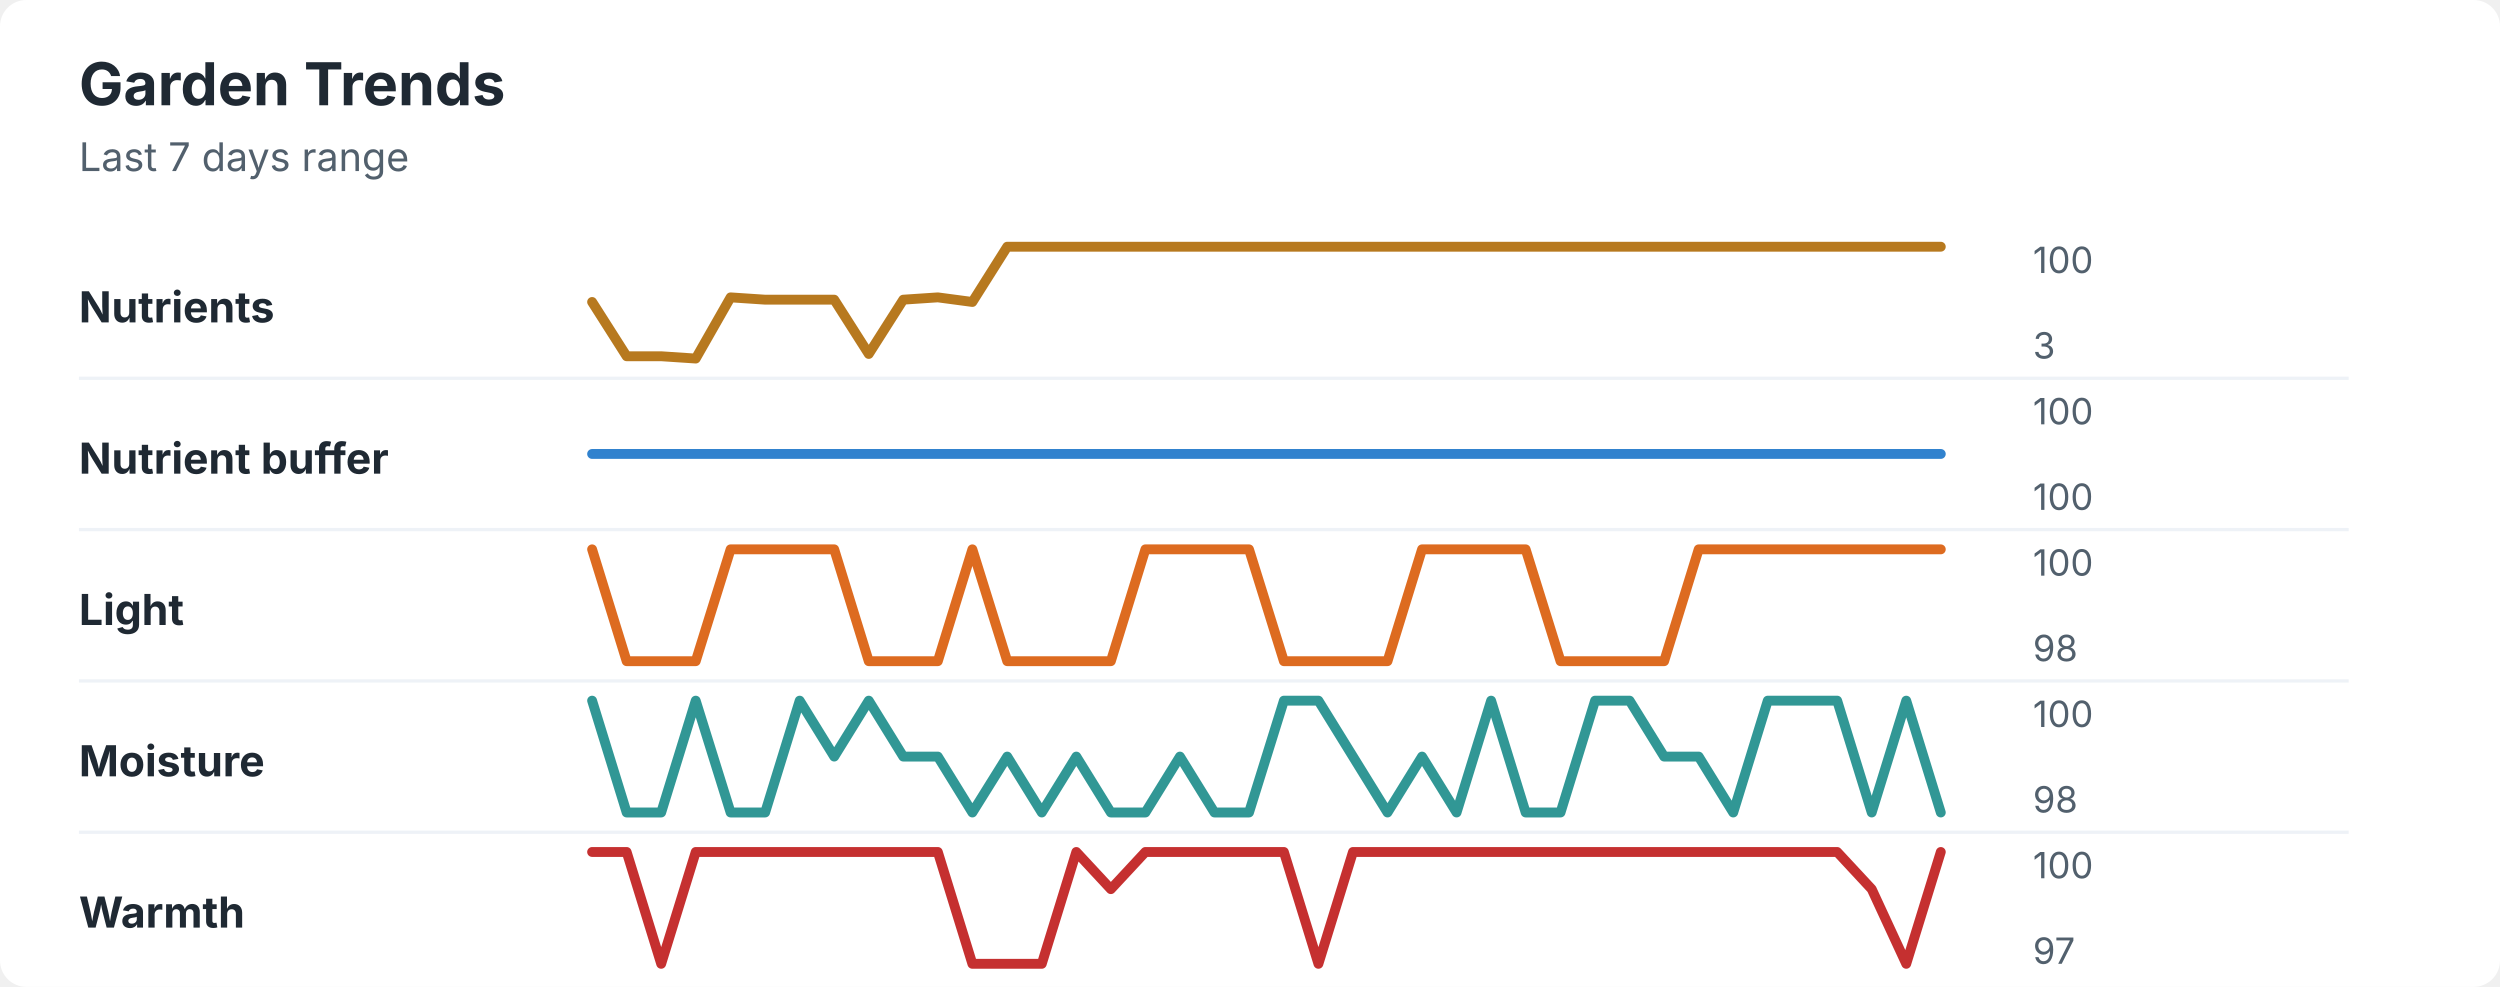
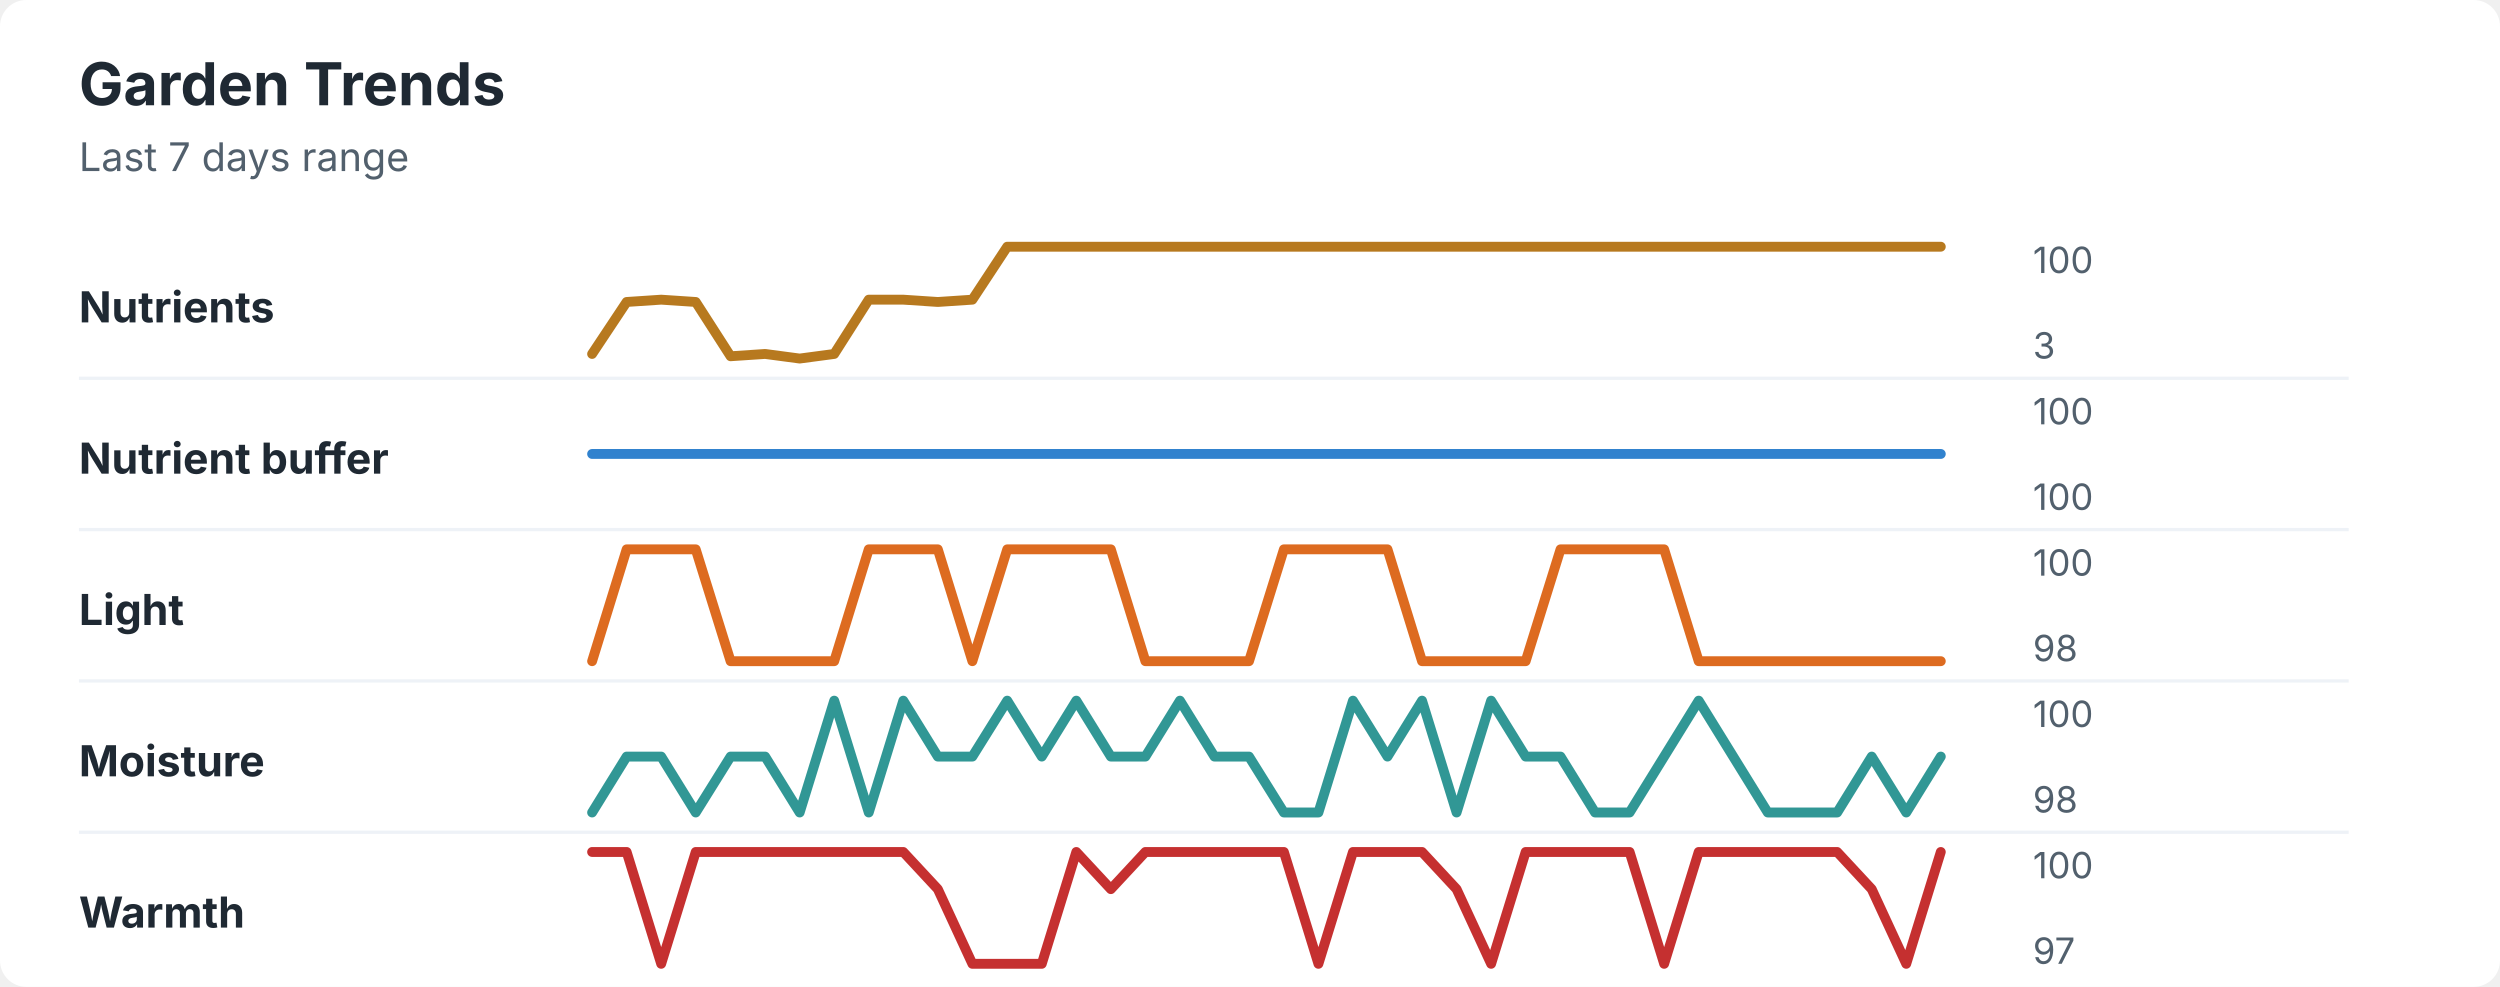
<svg xmlns="http://www.w3.org/2000/svg" width="760" height="300" viewBox="0 0 760 300" role="img" aria-labelledby="title desc">
  <rect width="760" height="300" rx="8" fill="#ffffff" />
  <style>
    text { font-family: -apple-system, BlinkMacSystemFont, "Segoe UI", sans-serif; }
    .title { font-size: 18px; font-weight: 700; fill: #1f2933; }
    .subtitle { font-size: 12px; fill: #52606d; }
    .label { font-size: 13px; font-weight: 650; fill: #1f2933; }
    .axis-value { font-size: 11px; fill: #52606d; }
    .separator { stroke: #eef2f7; stroke-width: 1; }
  </style>
  <text x="24" y="32" class="title">Garden Trends</text>
  <text x="24" y="52" class="subtitle">Last 7 days range</text>
  <text x="24" y="98" class="label">Nutrients</text>
-   <polyline points="180.0,91.8 190.5,108.3 201.0,108.3 211.5,109.0 222.1,90.4 232.6,91.1 243.1,91.1 253.6,91.1 264.1,107.6 274.6,91.1 285.1,90.4 295.6,91.8 306.2,75.0 316.7,75.0 327.2,75.0 337.7,75.0 348.2,75.0 358.7,75.0 369.2,75.0 379.7,75.0 390.3,75.0 400.8,75.0 411.3,75.0 421.8,75.0 432.3,75.0 442.8,75.0 453.3,75.0 463.8,75.0 474.4,75.0 484.9,75.0 495.4,75.0 505.9,75.0 516.4,75.0 526.9,75.0 537.4,75.0 547.9,75.0 558.5,75.0 569.0,75.0 579.5,75.0 590.0,75.0 " fill="none" stroke="#b7791f" stroke-width="3" stroke-linecap="round" stroke-linejoin="round" />
+   <polyline points="180.0,107.6 190.5,91.8 201.0,91.1 211.5,91.8 222.1,108.3 232.6,107.6 243.1,109.0 253.6,107.6 264.1,91.1 274.6,91.1 285.1,91.8 295.6,91.1 306.2,75.0 316.7,75.0 327.2,75.0 337.7,75.0 348.2,75.0 358.7,75.0 369.2,75.0 379.7,75.0 390.3,75.0 400.8,75.0 411.3,75.0 421.8,75.0 432.3,75.0 442.8,75.0 453.3,75.0 463.8,75.0 474.4,75.0 484.9,75.0 495.4,75.0 505.9,75.0 516.4,75.0 526.9,75.0 537.4,75.0 547.9,75.0 558.5,75.0 569.0,75.0 579.5,75.0 590.0,75.0 " fill="none" stroke="#b7791f" stroke-width="3" stroke-linecap="round" stroke-linejoin="round" />
  <text x="618" y="83" class="axis-value">100</text>
  <text x="618" y="109" class="axis-value">3</text>
  <line x1="24" y1="115.0" x2="714" y2="115.0" class="separator" />
  <text x="24" y="144" class="label">Nutrient buffer</text>
  <polyline points="180.0,138.0 190.5,138.0 201.0,138.0 211.5,138.0 222.1,138.0 232.6,138.0 243.1,138.0 253.6,138.0 264.1,138.0 274.6,138.0 285.1,138.0 295.6,138.0 306.2,138.0 316.7,138.0 327.2,138.0 337.7,138.0 348.2,138.0 358.7,138.0 369.2,138.0 379.7,138.0 390.3,138.0 400.8,138.0 411.3,138.0 421.8,138.0 432.3,138.0 442.8,138.0 453.3,138.0 463.8,138.0 474.4,138.0 484.9,138.0 495.4,138.0 505.9,138.0 516.4,138.0 526.9,138.0 537.4,138.0 547.9,138.0 558.5,138.0 569.0,138.0 579.5,138.0 590.0,138.0 " fill="none" stroke="#3182ce" stroke-width="3" stroke-linecap="round" stroke-linejoin="round" />
  <text x="618" y="129" class="axis-value">100</text>
  <text x="618" y="155" class="axis-value">100</text>
  <line x1="24" y1="161.0" x2="714" y2="161.0" class="separator" />
  <text x="24" y="190" class="label">Light</text>
-   <polyline points="180.0,167.0 190.5,201.0 201.0,201.0 211.5,201.0 222.1,167.0 232.6,167.0 243.1,167.0 253.6,167.0 264.1,201.0 274.6,201.0 285.1,201.0 295.6,167.0 306.2,201.0 316.7,201.0 327.2,201.0 337.7,201.0 348.2,167.0 358.7,167.0 369.2,167.0 379.7,167.0 390.3,201.0 400.8,201.0 411.3,201.0 421.8,201.0 432.3,167.0 442.8,167.0 453.3,167.0 463.8,167.0 474.4,201.0 484.9,201.0 495.4,201.0 505.9,201.0 516.4,167.0 526.9,167.0 537.4,167.0 547.9,167.0 558.5,167.0 569.0,167.0 579.5,167.0 590.0,167.0 " fill="none" stroke="#dd6b20" stroke-width="3" stroke-linecap="round" stroke-linejoin="round" />
+   <polyline points="180.0,201.0 190.5,167.0 201.0,167.0 211.5,167.0 222.1,201.0 232.6,201.0 243.1,201.0 253.6,201.0 264.1,167.0 274.6,167.0 285.1,167.0 295.6,201.0 306.2,167.0 316.7,167.0 327.2,167.0 337.7,167.0 348.2,201.0 358.7,201.0 369.2,201.0 379.7,201.0 390.3,167.0 400.8,167.0 411.3,167.0 421.8,167.0 432.3,201.0 442.8,201.0 453.3,201.0 463.8,201.0 474.4,167.0 484.9,167.0 495.4,167.0 505.9,167.0 516.4,201.0 526.9,201.0 537.4,201.0 547.9,201.0 558.5,201.0 569.0,201.0 579.5,201.0 590.0,201.0 " fill="none" stroke="#dd6b20" stroke-width="3" stroke-linecap="round" stroke-linejoin="round" />
  <text x="618" y="175" class="axis-value">100</text>
  <text x="618" y="201" class="axis-value">98</text>
  <line x1="24" y1="207.0" x2="714" y2="207.0" class="separator" />
  <text x="24" y="236" class="label">Moisture</text>
-   <polyline points="180.0,213.0 190.5,247.0 201.0,247.0 211.5,213.0 222.1,247.0 232.6,247.0 243.1,213.0 253.6,230.0 264.1,213.0 274.6,230.0 285.1,230.0 295.6,247.0 306.2,230.0 316.7,247.0 327.2,230.0 337.7,247.0 348.2,247.0 358.7,230.0 369.2,247.0 379.7,247.0 390.3,213.0 400.8,213.0 411.3,230.0 421.8,247.0 432.3,230.0 442.8,247.0 453.3,213.0 463.8,247.0 474.4,247.0 484.9,213.0 495.4,213.0 505.9,230.0 516.4,230.0 526.9,247.0 537.4,213.0 547.9,213.0 558.5,213.0 569.0,247.0 579.5,213.0 590.0,247.0 " fill="none" stroke="#319795" stroke-width="3" stroke-linecap="round" stroke-linejoin="round" />
+   <polyline points="180.0,247.0 190.5,230.0 201.0,230.0 211.5,247.0 222.1,230.0 232.6,230.0 243.1,247.0 253.6,213.0 264.1,247.0 274.6,213.0 285.1,230.0 295.6,230.0 306.2,213.0 316.7,230.0 327.2,213.0 337.7,230.0 348.2,230.0 358.7,213.0 369.2,230.0 379.7,230.0 390.3,247.0 400.8,247.0 411.3,213.0 421.8,230.0 432.3,213.0 442.8,247.0 453.3,213.0 463.8,230.0 474.4,230.0 484.9,247.0 495.4,247.0 505.9,230.0 516.4,213.0 526.9,230.0 537.4,247.0 547.9,247.0 558.5,247.0 569.0,230.0 579.5,247.0 590.0,230.0 " fill="none" stroke="#319795" stroke-width="3" stroke-linecap="round" stroke-linejoin="round" />
  <text x="618" y="221" class="axis-value">100</text>
  <text x="618" y="247" class="axis-value">98</text>
  <line x1="24" y1="253.0" x2="714" y2="253.0" class="separator" />
  <text x="24" y="282" class="label">Warmth</text>
-   <polyline points="180.0,259.0 190.5,259.0 201.0,293.0 211.5,259.0 222.1,259.0 232.6,259.0 243.1,259.0 253.6,259.0 264.1,259.0 274.6,259.0 285.1,259.0 295.6,293.0 306.2,293.0 316.7,293.0 327.2,259.0 337.7,270.3 348.2,259.0 358.7,259.0 369.2,259.0 379.7,259.0 390.3,259.0 400.8,293.0 411.3,259.0 421.8,259.0 432.3,259.0 442.8,259.0 453.3,259.0 463.8,259.0 474.4,259.0 484.9,259.0 495.4,259.0 505.9,259.0 516.4,259.0 526.9,259.0 537.4,259.0 547.9,259.0 558.5,259.0 569.0,270.3 579.5,293.0 590.0,259.0 " fill="none" stroke="#c53030" stroke-width="3" stroke-linecap="round" stroke-linejoin="round" />
+   <polyline points="180.0,259.0 190.5,259.0 201.0,293.0 211.5,259.0 222.1,259.0 232.6,259.0 243.1,259.0 253.6,259.0 264.1,259.0 274.6,259.0 285.1,270.3 295.6,293.0 306.2,293.0 316.7,293.0 327.2,259.0 337.7,270.3 348.2,259.0 358.7,259.0 369.2,259.0 379.7,259.0 390.3,259.0 400.8,293.0 411.3,259.0 421.8,259.0 432.3,259.0 442.8,270.3 453.3,293.0 463.8,259.0 474.4,259.0 484.9,259.0 495.4,259.0 505.9,293.0 516.4,259.0 526.9,259.0 537.4,259.0 547.9,259.0 558.5,259.0 569.0,270.3 579.5,293.0 590.0,259.0 " fill="none" stroke="#c53030" stroke-width="3" stroke-linecap="round" stroke-linejoin="round" />
  <text x="618" y="267" class="axis-value">100</text>
  <text x="618" y="293" class="axis-value">97</text>
</svg>
